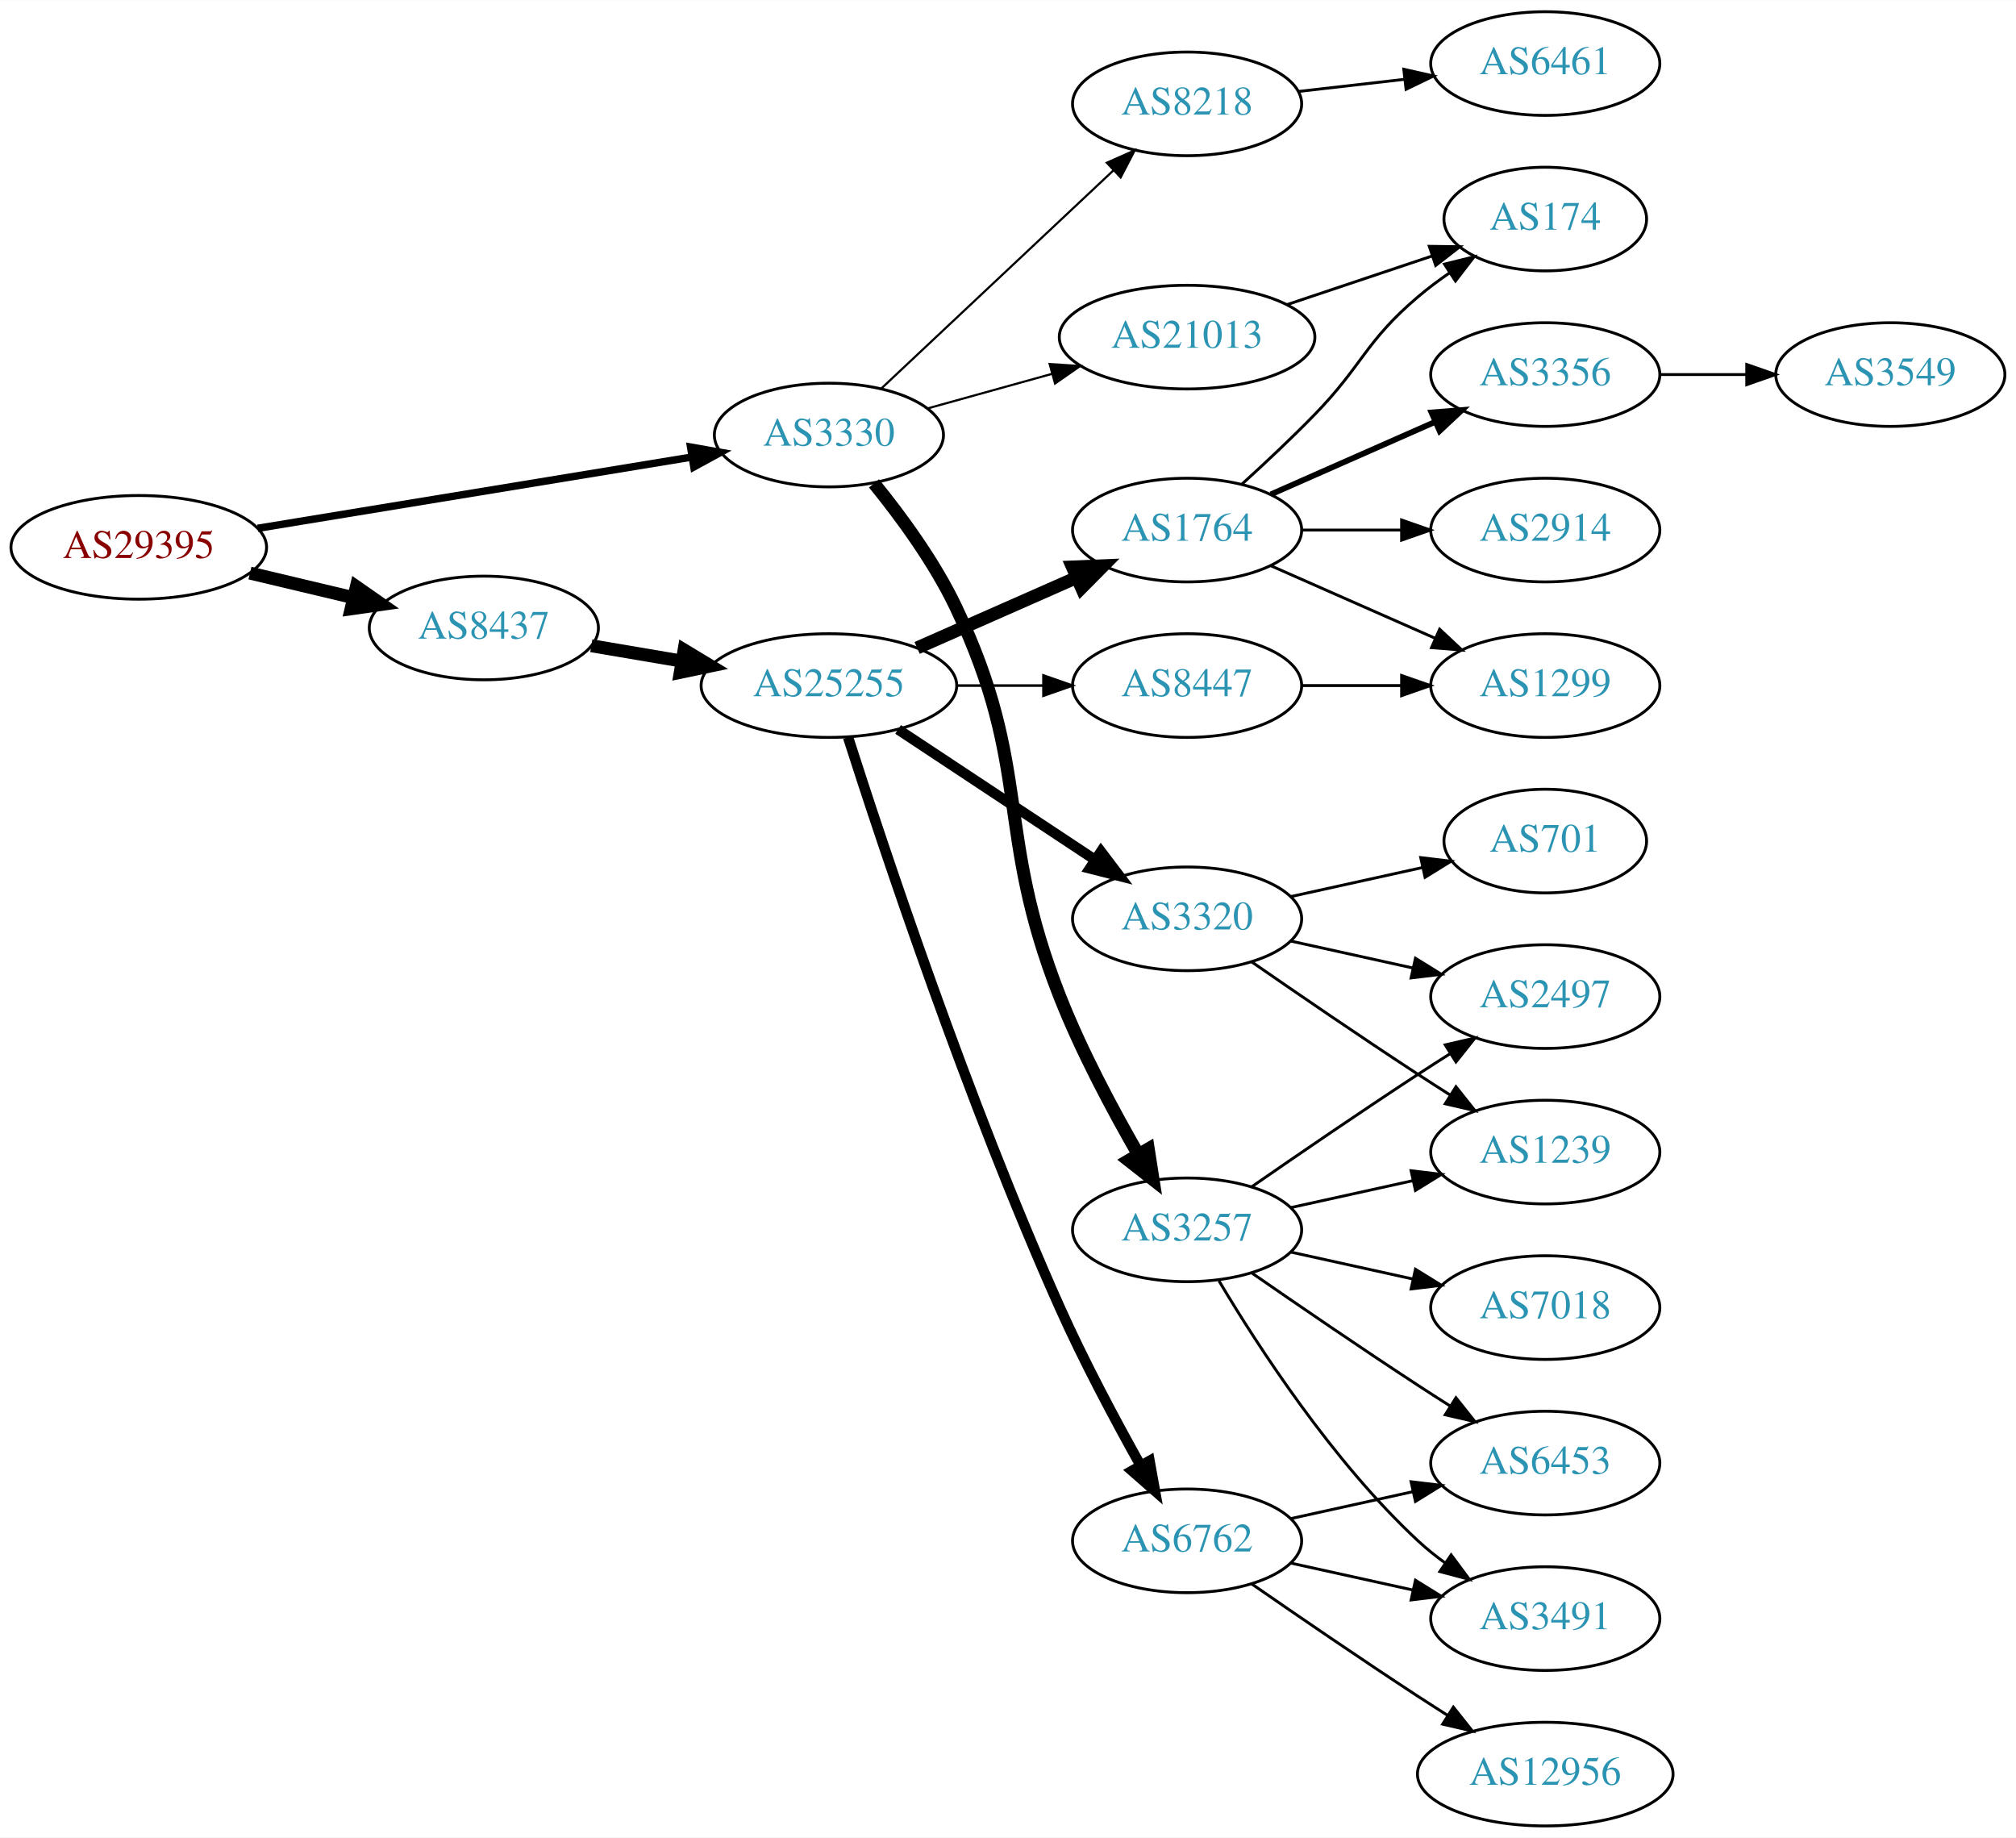
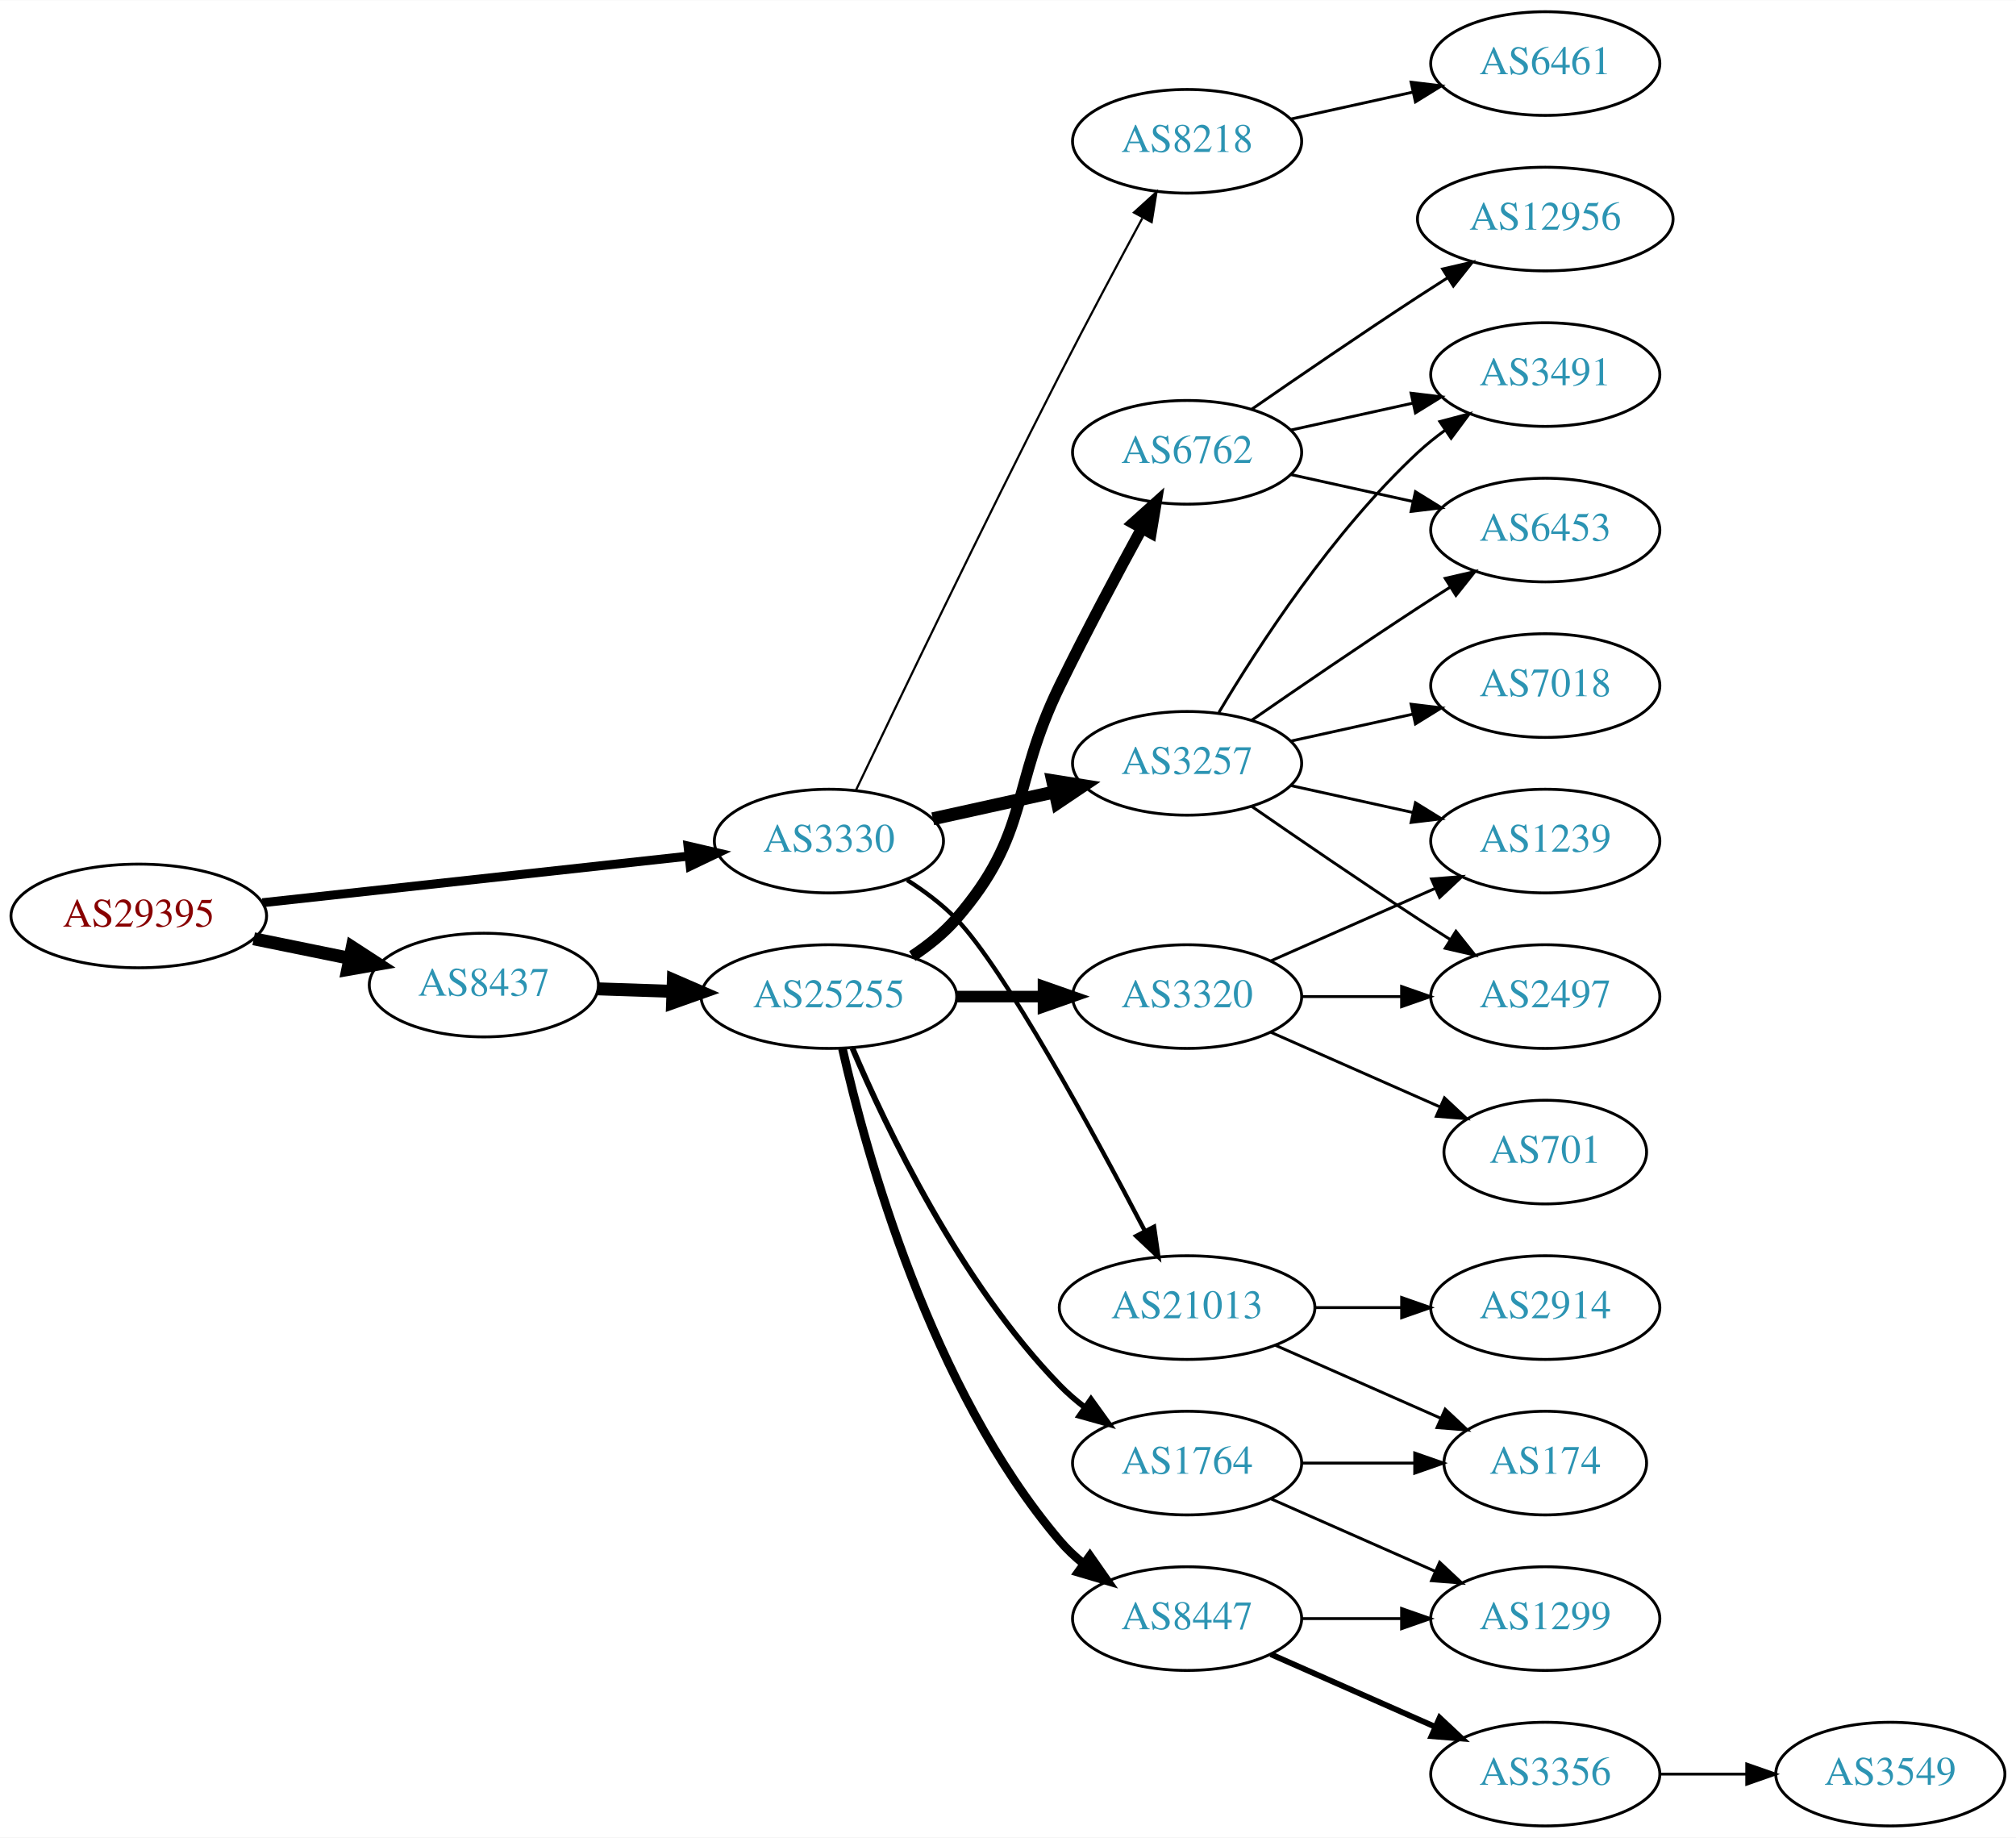
<svg xmlns="http://www.w3.org/2000/svg" xmlns:xlink="http://www.w3.org/1999/xlink" width="700pt" height="638pt" viewBox="0.00 0.00 700.15 638.00">
  <g id="graph0" class="graph" transform="scale(1 1) rotate(0) translate(4 634)">
    <polygon fill="white" stroke="none" points="-4,4 -4,-634 696.155,-634 696.155,4 -4,4" />
    <g id="node1" class="node">
      <g id="a_node1">
        <a xlink:href="/asn/29395" xlink:title="AS29395 ~ Webquake eBusiness Consulting GmbH [AT]">
-           <ellipse fill="#ffffff" stroke="black" cx="44.196" cy="-444" rx="44.393" ry="18" />
-           <text text-anchor="middle" x="44.196" y="-440.3" font-family="Times,serif" font-size="14.00" fill="#880000">AS29395</text>
+           <ellipse fill="#ffffff" stroke="black" cx="44.196" cy="-316" rx="44.393" ry="18" />
+           <text text-anchor="middle" x="44.196" y="-312.3" font-family="Times,serif" font-size="14.00" fill="#880000">AS29395</text>
        </a>
      </g>
    </g>
    <g id="node2" class="node">
      <g id="a_node2">
        <a xlink:href="/asn/3330" xlink:title="AS3330 ~ Vienna, Austria [AT]">
-           <ellipse fill="#ffffff" stroke="black" cx="283.881" cy="-483" rx="39.794" ry="18" />
-           <text text-anchor="middle" x="283.881" y="-479.3" font-family="Times,serif" font-size="14.00" fill="#2c94b3">AS3330</text>
+           <ellipse fill="#ffffff" stroke="black" cx="283.881" cy="-342" rx="39.794" ry="18" />
+           <text text-anchor="middle" x="283.881" y="-338.3" font-family="Times,serif" font-size="14.00" fill="#2c94b3">AS3330</text>
        </a>
      </g>
    </g>
    <g id="edge1" class="edge">
-       <path fill="none" stroke="black" stroke-width="2.571" d="M85.516,-450.616C127.206,-457.456 192.23,-468.126 236.141,-475.331" />
-       <polygon fill="black" stroke="black" stroke-width="2.571" points="235.837,-478.828 246.272,-476.993 236.971,-471.92 235.837,-478.828" />
+       <path fill="none" stroke="black" stroke-width="3.115" d="M87.142,-320.588C128.598,-325.123 191.93,-332.051 235.256,-336.79" />
+       <polygon fill="black" stroke="black" stroke-width="3.115" points="234.947,-340.277 245.268,-337.886 235.708,-333.319 234.947,-340.277" />
    </g>
    <g id="node3" class="node">
      <g id="a_node3">
        <a xlink:href="/asn/8437" xlink:title="AS8437 ~ Hutchison Drei Austria GmbH [AT]">
-           <ellipse fill="#ffffff" stroke="black" cx="164.039" cy="-416" rx="39.794" ry="18" />
-           <text text-anchor="middle" x="164.039" y="-412.3" font-family="Times,serif" font-size="14.00" fill="#2c94b3">AS8437</text>
+           <ellipse fill="#ffffff" stroke="black" cx="164.039" cy="-292" rx="39.794" ry="18" />
+           <text text-anchor="middle" x="164.039" y="-288.3" font-family="Times,serif" font-size="14.00" fill="#2c94b3">AS8437</text>
        </a>
      </g>
    </g>
    <g id="edge2" class="edge">
-       <path fill="none" stroke="black" stroke-width="4.5" d="M82.806,-435.064C94.163,-432.365 106.742,-429.376 118.505,-426.581" />
-       <polygon fill="black" stroke="black" stroke-width="4.5" points="119.762,-430.33 128.581,-424.187 117.942,-422.668 119.762,-430.33" />
+       <path fill="none" stroke="black" stroke-width="4.5" d="M84.109,-308.075C94.785,-305.901 106.456,-303.524 117.47,-301.281" />
+       <polygon fill="black" stroke="black" stroke-width="4.5" points="118.339,-305.122 127.352,-299.268 116.768,-297.405 118.339,-305.122" />
    </g>
    <g id="node4" class="node">
      <g id="a_node4">
-         <a xlink:href="/asn/3257" xlink:title="AS3257 ~ GTT [DE]">
-           <ellipse fill="#ffffff" stroke="black" cx="408.273" cy="-207" rx="39.794" ry="18" />
-           <text text-anchor="middle" x="408.273" y="-203.3" font-family="Times,serif" font-size="14.00" fill="#2c94b3">AS3257</text>
+         <a xlink:href="/asn/21013" xlink:title="AS21013 ~ Wels, AT [AT]">
+           <ellipse fill="#ffffff" stroke="black" cx="408.273" cy="-180" rx="44.393" ry="18" />
+           <text text-anchor="middle" x="408.273" y="-176.3" font-family="Times,serif" font-size="14.00" fill="#2c94b3">AS21013</text>
        </a>
      </g>
    </g>
    <g id="edge3" class="edge">
-       <path fill="none" stroke="black" stroke-width="4.5" d="M299.532,-466.208C308.882,-454.724 320.606,-438.776 328.077,-423 354.655,-366.879 341.318,-345.776 364.077,-288 371.527,-269.089 382.274,-248.918 391.185,-233.436" />
-       <polygon fill="black" stroke="black" stroke-width="4.5" points="394.789,-235.073 396.45,-224.454 387.995,-231.09 394.789,-235.073" />
+       <path fill="none" stroke="black" stroke-width="1.5" d="M311.065,-328.455C317.077,-324.612 323.145,-320.073 328.077,-315 344.699,-297.904 375.751,-240.802 393.636,-206.58" />
+       <polygon fill="black" stroke="black" stroke-width="1.5" points="396.804,-208.074 398.309,-197.587 390.592,-204.847 396.804,-208.074" />
    </g>
    <g id="node5" class="node">
      <g id="a_node5">
-         <a xlink:href="/asn/8218" xlink:title="AS8218 ~ legacy Neotelecoms [FR]">
-           <ellipse fill="#ffffff" stroke="black" cx="408.273" cy="-598" rx="39.794" ry="18" />
-           <text text-anchor="middle" x="408.273" y="-594.3" font-family="Times,serif" font-size="14.00" fill="#2c94b3">AS8218</text>
+         <a xlink:href="/asn/3257" xlink:title="AS3257 ~ GTT [DE]">
+           <ellipse fill="#ffffff" stroke="black" cx="408.273" cy="-369" rx="39.794" ry="18" />
+           <text text-anchor="middle" x="408.273" y="-365.3" font-family="Times,serif" font-size="14.00" fill="#2c94b3">AS3257</text>
        </a>
      </g>
    </g>
    <g id="edge4" class="edge">
-       <path fill="none" stroke="black" stroke-width="0.75" d="M302.157,-499.233C323.206,-519.01 358.905,-552.553 382.782,-574.988" />
-       <polygon fill="black" stroke="black" stroke-width="0.75" points="380.401,-577.553 390.085,-581.85 385.194,-572.451 380.401,-577.553" />
+       <path fill="none" stroke="black" stroke-width="4.5" d="M319.954,-349.737C333.141,-352.646 348.321,-355.995 362.287,-359.076" />
+       <polygon fill="black" stroke="black" stroke-width="4.5" points="361.582,-362.953 372.196,-361.262 363.279,-355.262 361.582,-362.953" />
    </g>
    <g id="node6" class="node">
      <g id="a_node6">
-         <a xlink:href="/asn/21013" xlink:title="AS21013 ~ Wels, AT [AT]">
-           <ellipse fill="#ffffff" stroke="black" cx="408.273" cy="-517" rx="44.393" ry="18" />
-           <text text-anchor="middle" x="408.273" y="-513.3" font-family="Times,serif" font-size="14.00" fill="#2c94b3">AS21013</text>
+         <a xlink:href="/asn/8218" xlink:title="AS8218 ~ legacy Neotelecoms [FR]">
+           <ellipse fill="#ffffff" stroke="black" cx="408.273" cy="-585" rx="39.794" ry="18" />
+           <text text-anchor="middle" x="408.273" y="-581.3" font-family="Times,serif" font-size="14.00" fill="#2c94b3">AS8218</text>
        </a>
      </g>
    </g>
    <g id="edge5" class="edge">
-       <path fill="none" stroke="black" stroke-width="0.75" d="M318.002,-492.201C331.347,-495.908 346.966,-500.247 361.376,-504.25" />
-       <polygon fill="black" stroke="black" stroke-width="0.75" points="360.544,-507.651 371.116,-506.956 362.417,-500.907 360.544,-507.651" />
-     </g>
-     <g id="node14" class="node">
-       <g id="a_node14">
+       <path fill="none" stroke="black" stroke-width="0.75" d="M293.235,-359.6C307.462,-389.456 337.444,-451.867 364.077,-504 373.384,-522.217 384.218,-542.53 392.707,-558.257" />
+       <polygon fill="black" stroke="black" stroke-width="0.75" points="389.817,-560.269 397.656,-567.397 395.972,-556.936 389.817,-560.269" />
+     </g>
+     <g id="node15" class="node">
+       <g id="a_node15">
        <a xlink:href="/asn/25255" xlink:title="AS25255 ~ ==&gt; TELE2 AUSTRIA &lt;== [AT]">
-           <ellipse fill="#ffffff" stroke="black" cx="283.881" cy="-396" rx="44.393" ry="18" />
-           <text text-anchor="middle" x="283.881" y="-392.3" font-family="Times,serif" font-size="14.00" fill="#2c94b3">AS25255</text>
-         </a>
-       </g>
-     </g>
-     <g id="edge13" class="edge">
-       <path fill="none" stroke="black" stroke-width="4.5" d="M201.357,-409.836C211.299,-408.149 222.253,-406.29 232.819,-404.497" />
-       <polygon fill="black" stroke="black" stroke-width="4.5" points="233.583,-408.361 242.783,-402.805 232.265,-400.597 233.583,-408.361" />
+           <ellipse fill="#ffffff" stroke="black" cx="283.881" cy="-288" rx="44.393" ry="18" />
+           <text text-anchor="middle" x="283.881" y="-284.3" font-family="Times,serif" font-size="14.00" fill="#2c94b3">AS25255</text>
+         </a>
+       </g>
+     </g>
+     <g id="edge14" class="edge">
+       <path fill="none" stroke="black" stroke-width="4.5" d="M203.625,-290.69C211.923,-290.409 220.835,-290.106 229.58,-289.809" />
+       <polygon fill="black" stroke="black" stroke-width="4.5" points="229.862,-293.74 239.722,-289.465 229.594,-285.869 229.862,-293.74" />
    </g>
    <g id="node7" class="node">
      <g id="a_node7">
-         <a xlink:href="/asn/3491" xlink:title="AS3491 ~ PCCW Global, Inc. [US]">
-           <ellipse fill="#ffffff" stroke="black" cx="532.666" cy="-72" rx="39.794" ry="18" />
-           <text text-anchor="middle" x="532.666" y="-68.3" font-family="Times,serif" font-size="14.00" fill="#2c94b3">AS3491</text>
+         <a xlink:href="/asn/174" xlink:title="AS174 ~ Cogent Communications [US]">
+           <ellipse fill="#ffffff" stroke="black" cx="532.666" cy="-126" rx="35.194" ry="18" />
+           <text text-anchor="middle" x="532.666" y="-122.3" font-family="Times,serif" font-size="14.00" fill="#2c94b3">AS174</text>
        </a>
      </g>
    </g>
    <g id="edge6" class="edge">
-       <path fill="none" stroke="black" d="M419.319,-189.329C432.89,-166.528 458.822,-126.528 488.469,-99 491.376,-96.302 494.589,-93.72 497.913,-91.297" />
-       <polygon fill="black" stroke="black" points="499.972,-94.13 506.291,-85.625 496.048,-88.333 499.972,-94.13" />
+       <path fill="none" stroke="black" d="M438.901,-166.928C456.172,-159.308 478.063,-149.65 496.241,-141.629" />
+       <polygon fill="black" stroke="black" points="497.898,-144.724 505.634,-137.485 495.072,-138.32 497.898,-144.724" />
    </g>
    <g id="node8" class="node">
      <g id="a_node8">
-         <a xlink:href="/asn/1239" xlink:title="AS1239 ~ Sprint [US]">
-           <ellipse fill="#ffffff" stroke="black" cx="532.666" cy="-234" rx="39.794" ry="18" />
-           <text text-anchor="middle" x="532.666" y="-230.3" font-family="Times,serif" font-size="14.00" fill="#2c94b3">AS1239</text>
+         <a xlink:href="/asn/2914" xlink:title="AS2914 ~ NTT America, Inc. [US]">
+           <ellipse fill="#ffffff" stroke="black" cx="532.666" cy="-180" rx="39.794" ry="18" />
+           <text text-anchor="middle" x="532.666" y="-176.3" font-family="Times,serif" font-size="14.00" fill="#2c94b3">AS2914</text>
        </a>
      </g>
    </g>
    <g id="edge7" class="edge">
-       <path fill="none" stroke="black" d="M444.346,-214.737C457.533,-217.646 472.713,-220.995 486.679,-224.076" />
-       <polygon fill="black" stroke="black" points="486.068,-227.525 496.588,-226.262 487.577,-220.69 486.068,-227.525" />
+       <path fill="none" stroke="black" d="M452.769,-180C462.458,-180 472.795,-180 482.687,-180" />
+       <polygon fill="black" stroke="black" points="482.79,-183.5 492.79,-180 482.79,-176.5 482.79,-183.5" />
    </g>
    <g id="node9" class="node">
      <g id="a_node9">
        <a xlink:href="/asn/7018" xlink:title="AS7018 ~ AT&amp;T Services, Inc. [US]">
-           <ellipse fill="#ffffff" stroke="black" cx="532.666" cy="-180" rx="39.794" ry="18" />
-           <text text-anchor="middle" x="532.666" y="-176.3" font-family="Times,serif" font-size="14.00" fill="#2c94b3">AS7018</text>
+           <ellipse fill="#ffffff" stroke="black" cx="532.666" cy="-396" rx="39.794" ry="18" />
+           <text text-anchor="middle" x="532.666" y="-392.3" font-family="Times,serif" font-size="14.00" fill="#2c94b3">AS7018</text>
        </a>
      </g>
    </g>
    <g id="edge8" class="edge">
-       <path fill="none" stroke="black" d="M444.346,-199.263C457.533,-196.354 472.713,-193.005 486.679,-189.924" />
-       <polygon fill="black" stroke="black" points="487.577,-193.31 496.588,-187.738 486.068,-186.475 487.577,-193.31" />
+       <path fill="none" stroke="black" d="M444.346,-376.737C457.533,-379.646 472.713,-382.995 486.679,-386.076" />
+       <polygon fill="black" stroke="black" points="486.068,-389.525 496.588,-388.262 487.577,-382.69 486.068,-389.525" />
    </g>
    <g id="node10" class="node">
      <g id="a_node10">
-         <a xlink:href="/asn/6453" xlink:title="AS6453 ~ TATA COMMUNICATIONS (AMERICA) INC [US]">
-           <ellipse fill="#ffffff" stroke="black" cx="532.666" cy="-126" rx="39.794" ry="18" />
-           <text text-anchor="middle" x="532.666" y="-122.3" font-family="Times,serif" font-size="14.00" fill="#2c94b3">AS6453</text>
-         </a>
-       </g>
-     </g>
-     <g id="edge9" class="edge">
-       <path fill="none" stroke="black" d="M430.63,-192.099C446.481,-181.123 468.684,-165.921 488.469,-153 492.051,-150.661 495.822,-148.241 499.582,-145.856" />
-       <polygon fill="black" stroke="black" points="501.644,-148.693 508.243,-140.404 497.916,-142.769 501.644,-148.693" />
-     </g>
-     <g id="node11" class="node">
-       <g id="a_node11">
        <a xlink:href="/asn/2497" xlink:title="AS2497 ~ Internet Initiative Japan Inc. [JP]">
          <ellipse fill="#ffffff" stroke="black" cx="532.666" cy="-288" rx="39.794" ry="18" />
          <text text-anchor="middle" x="532.666" y="-284.3" font-family="Times,serif" font-size="14.00" fill="#2c94b3">AS2497</text>
        </a>
      </g>
    </g>
+     <g id="edge9" class="edge">
+       <path fill="none" stroke="black" d="M430.63,-354.099C446.481,-343.123 468.684,-327.921 488.469,-315 492.051,-312.661 495.822,-310.241 499.582,-307.856" />
+       <polygon fill="black" stroke="black" points="501.644,-310.693 508.243,-302.404 497.916,-304.769 501.644,-310.693" />
+     </g>
+     <g id="node11" class="node">
+       <g id="a_node11">
+         <a xlink:href="/asn/1239" xlink:title="AS1239 ~ Sprint [US]">
+           <ellipse fill="#ffffff" stroke="black" cx="532.666" cy="-342" rx="39.794" ry="18" />
+           <text text-anchor="middle" x="532.666" y="-338.3" font-family="Times,serif" font-size="14.00" fill="#2c94b3">AS1239</text>
+         </a>
+       </g>
+     </g>
    <g id="edge10" class="edge">
-       <path fill="none" stroke="black" d="M430.63,-221.901C446.481,-232.877 468.684,-248.079 488.469,-261 492.051,-263.339 495.822,-265.759 499.582,-268.144" />
-       <polygon fill="black" stroke="black" points="497.916,-271.231 508.243,-273.596 501.644,-265.307 497.916,-271.231" />
+       <path fill="none" stroke="black" d="M444.346,-361.263C457.533,-358.354 472.713,-355.005 486.679,-351.924" />
+       <polygon fill="black" stroke="black" points="487.577,-355.31 496.588,-349.738 486.068,-348.475 487.577,-355.31" />
    </g>
    <g id="node12" class="node">
      <g id="a_node12">
+         <a xlink:href="/asn/6453" xlink:title="AS6453 ~ TATA COMMUNICATIONS (AMERICA) INC [US]">
+           <ellipse fill="#ffffff" stroke="black" cx="532.666" cy="-450" rx="39.794" ry="18" />
+           <text text-anchor="middle" x="532.666" y="-446.3" font-family="Times,serif" font-size="14.00" fill="#2c94b3">AS6453</text>
+         </a>
+       </g>
+     </g>
+     <g id="edge11" class="edge">
+       <path fill="none" stroke="black" d="M430.63,-383.901C446.481,-394.877 468.684,-410.079 488.469,-423 492.051,-425.339 495.822,-427.759 499.582,-430.144" />
+       <polygon fill="black" stroke="black" points="497.916,-433.231 508.243,-435.596 501.644,-427.307 497.916,-433.231" />
+     </g>
+     <g id="node13" class="node">
+       <g id="a_node13">
+         <a xlink:href="/asn/3491" xlink:title="AS3491 ~ PCCW Global, Inc. [US]">
+           <ellipse fill="#ffffff" stroke="black" cx="532.666" cy="-504" rx="39.794" ry="18" />
+           <text text-anchor="middle" x="532.666" y="-500.3" font-family="Times,serif" font-size="14.00" fill="#2c94b3">AS3491</text>
+         </a>
+       </g>
+     </g>
+     <g id="edge12" class="edge">
+       <path fill="none" stroke="black" d="M419.319,-386.671C432.89,-409.472 458.822,-449.472 488.469,-477 491.376,-479.699 494.589,-482.28 497.913,-484.703" />
+       <polygon fill="black" stroke="black" points="496.048,-487.667 506.291,-490.375 499.972,-481.87 496.048,-487.667" />
+     </g>
+     <g id="node14" class="node">
+       <g id="a_node14">
        <a xlink:href="/asn/6461" xlink:title="AS6461 ~ Zayo Bandwidth [US]">
          <ellipse fill="#ffffff" stroke="black" cx="532.666" cy="-612" rx="39.794" ry="18" />
          <text text-anchor="middle" x="532.666" y="-608.3" font-family="Times,serif" font-size="14.00" fill="#2c94b3">AS6461</text>
        </a>
      </g>
    </g>
-     <g id="edge11" class="edge">
-       <path fill="none" stroke="black" d="M446.994,-602.315C458.627,-603.645 471.594,-605.129 483.815,-606.527" />
-       <polygon fill="black" stroke="black" points="483.526,-610.016 493.859,-607.675 484.322,-603.062 483.526,-610.016" />
-     </g>
-     <g id="node13" class="node">
-       <g id="a_node13">
-         <a xlink:href="/asn/174" xlink:title="AS174 ~ Cogent Communications [US]">
-           <ellipse fill="#ffffff" stroke="black" cx="532.666" cy="-558" rx="35.194" ry="18" />
-           <text text-anchor="middle" x="532.666" y="-554.3" font-family="Times,serif" font-size="14.00" fill="#2c94b3">AS174</text>
-         </a>
-       </g>
-     </g>
-     <g id="edge12" class="edge">
-       <path fill="none" stroke="black" d="M443.042,-528.312C458.628,-533.533 477.207,-539.757 493.319,-545.154" />
-       <polygon fill="black" stroke="black" points="492.389,-548.534 502.983,-548.392 494.613,-541.897 492.389,-548.534" />
-     </g>
-     <g id="node15" class="node">
-       <g id="a_node15">
-         <a xlink:href="/asn/6762" xlink:title="AS6762 ~ TELECOM ITALIA SPARKLE S.p.A. [IT]">
-           <ellipse fill="#ffffff" stroke="black" cx="408.273" cy="-99" rx="39.794" ry="18" />
-           <text text-anchor="middle" x="408.273" y="-95.3" font-family="Times,serif" font-size="14.00" fill="#2c94b3">AS6762</text>
-         </a>
-       </g>
-     </g>
-     <g id="edge14" class="edge">
-       <path fill="none" stroke="black" stroke-width="3.6" d="M290.533,-378.029C302.518,-340.564 332.026,-251.642 364.077,-180 372.431,-161.327 383.268,-141.015 391.997,-125.403" />
-       <polygon fill="black" stroke="black" stroke-width="3.6" points="395.243,-126.774 397.118,-116.346 389.149,-123.328 395.243,-126.774" />
+     <g id="edge13" class="edge">
+       <path fill="none" stroke="black" d="M444.346,-592.737C457.533,-595.646 472.713,-598.995 486.679,-602.076" />
+       <polygon fill="black" stroke="black" points="486.068,-605.525 496.588,-604.262 487.577,-598.69 486.068,-605.525" />
    </g>
    <g id="node16" class="node">
      <g id="a_node16">
-         <a xlink:href="/asn/1764" xlink:title="AS1764 ~ NEXTLAYER-AS [AT]">
-           <ellipse fill="#ffffff" stroke="black" cx="408.273" cy="-450" rx="39.794" ry="18" />
-           <text text-anchor="middle" x="408.273" y="-446.3" font-family="Times,serif" font-size="14.00" fill="#2c94b3">AS1764</text>
+         <a xlink:href="/asn/3320" xlink:title="AS3320 ~ DTAG [DE]">
+           <ellipse fill="#ffffff" stroke="black" cx="408.273" cy="-288" rx="39.794" ry="18" />
+           <text text-anchor="middle" x="408.273" y="-284.3" font-family="Times,serif" font-size="14.00" fill="#2c94b3">AS3320</text>
        </a>
      </g>
    </g>
    <g id="edge15" class="edge">
-       <path fill="none" stroke="black" stroke-width="4.5" d="M314.509,-409.072C331.103,-416.393 351.963,-425.597 369.696,-433.421" />
-       <polygon fill="black" stroke="black" stroke-width="4.5" points="368.441,-437.171 379.18,-437.605 371.62,-429.966 368.441,-437.171" />
+       <path fill="none" stroke="black" stroke-width="4" d="M328.377,-288C338.066,-288 348.403,-288 358.295,-288" />
+       <polygon fill="black" stroke="black" stroke-width="4" points="358.398,-291.5 368.398,-288 358.398,-284.5 358.398,-291.5" />
    </g>
    <g id="node17" class="node">
      <g id="a_node17">
-         <a xlink:href="/asn/8447" xlink:title="AS8447 ~ A1 Telekom Austria AG [AT]">
-           <ellipse fill="#ffffff" stroke="black" cx="408.273" cy="-396" rx="39.794" ry="18" />
-           <text text-anchor="middle" x="408.273" y="-392.3" font-family="Times,serif" font-size="14.00" fill="#2c94b3">AS8447</text>
+         <a xlink:href="/asn/6762" xlink:title="AS6762 ~ TELECOM ITALIA SPARKLE S.p.A. [IT]">
+           <ellipse fill="#ffffff" stroke="black" cx="408.273" cy="-477" rx="39.794" ry="18" />
+           <text text-anchor="middle" x="408.273" y="-473.3" font-family="Times,serif" font-size="14.00" fill="#2c94b3">AS6762</text>
        </a>
      </g>
    </g>
    <g id="edge16" class="edge">
-       <path fill="none" stroke="black" stroke-width="0.9" d="M328.377,-396C338.066,-396 348.403,-396 358.295,-396" />
-       <polygon fill="black" stroke="black" stroke-width="0.9" points="358.398,-399.5 368.398,-396 358.398,-392.5 358.398,-399.5" />
+       <path fill="none" stroke="black" stroke-width="4" d="M312.829,-302.044C318.366,-305.719 323.786,-310.059 328.077,-315 353.911,-344.742 346.797,-360.597 364.077,-396 373.05,-414.384 383.885,-434.696 392.458,-450.381" />
+       <polygon fill="black" stroke="black" stroke-width="4" points="389.582,-452.415 397.467,-459.491 395.716,-449.042 389.582,-452.415" />
    </g>
    <g id="node18" class="node">
      <g id="a_node18">
-         <a xlink:href="/asn/3320" xlink:title="AS3320 ~ DTAG [DE]">
-           <ellipse fill="#ffffff" stroke="black" cx="408.273" cy="-315" rx="39.794" ry="18" />
-           <text text-anchor="middle" x="408.273" y="-311.3" font-family="Times,serif" font-size="14.00" fill="#2c94b3">AS3320</text>
+         <a xlink:href="/asn/1764" xlink:title="AS1764 ~ NEXTLAYER-AS [AT]">
+           <ellipse fill="#ffffff" stroke="black" cx="408.273" cy="-126" rx="39.794" ry="18" />
+           <text text-anchor="middle" x="408.273" y="-122.3" font-family="Times,serif" font-size="14.00" fill="#2c94b3">AS1764</text>
        </a>
      </g>
    </g>
    <g id="edge17" class="edge">
-       <path fill="none" stroke="black" stroke-width="3.6" d="M307.902,-380.765C327.256,-367.956 355.091,-349.534 376.381,-335.445" />
-       <polygon fill="black" stroke="black" stroke-width="3.6" points="378.362,-338.331 384.769,-329.893 374.498,-332.494 378.362,-338.331" />
-     </g>
-     <g id="edge20" class="edge">
-       <path fill="none" stroke="black" d="M444.346,-91.263C457.533,-88.354 472.713,-85.005 486.679,-81.924" />
-       <polygon fill="black" stroke="black" points="487.577,-85.31 496.588,-79.738 486.068,-78.475 487.577,-85.31" />
-     </g>
-     <g id="edge18" class="edge">
-       <path fill="none" stroke="black" d="M444.346,-106.737C457.533,-109.646 472.713,-112.995 486.679,-116.076" />
-       <polygon fill="black" stroke="black" points="486.068,-119.525 496.588,-118.262 487.577,-112.69 486.068,-119.525" />
+       <path fill="none" stroke="black" stroke-width="2" d="M292.072,-270.025C303.839,-242.318 329.413,-188.652 364.077,-153 366.697,-150.305 369.638,-147.761 372.721,-145.392" />
+       <polygon fill="black" stroke="black" stroke-width="2" points="374.896,-148.141 381.089,-139.545 370.887,-142.403 374.896,-148.141" />
    </g>
    <g id="node19" class="node">
      <g id="a_node19">
-         <a xlink:href="/asn/12956" xlink:title="AS12956 ~ TELXIUS [ES]">
-           <ellipse fill="#ffffff" stroke="black" cx="532.666" cy="-18" rx="44.393" ry="18" />
-           <text text-anchor="middle" x="532.666" y="-14.3" font-family="Times,serif" font-size="14.00" fill="#2c94b3">AS12956</text>
-         </a>
-       </g>
+         <a xlink:href="/asn/8447" xlink:title="AS8447 ~ A1 Telekom Austria AG [AT]">
+           <ellipse fill="#ffffff" stroke="black" cx="408.273" cy="-72" rx="39.794" ry="18" />
+           <text text-anchor="middle" x="408.273" y="-68.3" font-family="Times,serif" font-size="14.00" fill="#2c94b3">AS8447</text>
+         </a>
+       </g>
+     </g>
+     <g id="edge18" class="edge">
+       <path fill="none" stroke="black" stroke-width="3" d="M288.575,-269.925C296.715,-233.852 319.148,-151.86 364.077,-99 366.511,-96.136 369.328,-93.479 372.333,-91.039" />
+       <polygon fill="black" stroke="black" stroke-width="3" points="374.521,-93.776 380.593,-85.094 370.432,-88.095 374.521,-93.776" />
+     </g>
+     <g id="edge20" class="edge">
+       <path fill="none" stroke="black" d="M447.999,-288C458.937,-288 470.988,-288 482.454,-288" />
+       <polygon fill="black" stroke="black" points="482.772,-291.5 492.772,-288 482.772,-284.5 482.772,-291.5" />
    </g>
    <g id="edge19" class="edge">
-       <path fill="none" stroke="black" d="M430.63,-84.099C446.481,-73.123 468.684,-57.921 488.469,-45 491.79,-42.831 495.273,-40.594 498.759,-38.379" />
-       <polygon fill="black" stroke="black" points="500.748,-41.262 507.341,-32.968 497.015,-35.34 500.748,-41.262" />
-     </g>
-     <g id="edge23" class="edge">
-       <path fill="none" stroke="black" d="M427.319,-465.946C435.216,-473.118 444.483,-481.799 452.469,-490 469.388,-507.372 469.992,-515.296 488.469,-531 491.898,-533.914 495.669,-536.736 499.513,-539.387" />
-       <polygon fill="black" stroke="black" points="497.649,-542.35 507.935,-544.89 501.477,-536.49 497.649,-542.35" />
+       <path fill="none" stroke="black" d="M437.353,-300.389C454.3,-307.866 476.098,-317.483 494.467,-325.588" />
+       <polygon fill="black" stroke="black" points="493.155,-328.834 503.717,-329.669 495.981,-322.43 493.155,-328.834" />
    </g>
    <g id="node20" class="node">
      <g id="a_node20">
-         <a xlink:href="/asn/2914" xlink:title="AS2914 ~ NTT America, Inc. [US]">
-           <ellipse fill="#ffffff" stroke="black" cx="532.666" cy="-450" rx="39.794" ry="18" />
-           <text text-anchor="middle" x="532.666" y="-446.3" font-family="Times,serif" font-size="14.00" fill="#2c94b3">AS2914</text>
+         <a xlink:href="/asn/701" xlink:title="AS701 ~ UUNET [US]">
+           <ellipse fill="#ffffff" stroke="black" cx="532.666" cy="-234" rx="35.194" ry="18" />
+           <text text-anchor="middle" x="532.666" y="-230.3" font-family="Times,serif" font-size="14.00" fill="#2c94b3">AS701</text>
        </a>
      </g>
    </g>
    <g id="edge21" class="edge">
-       <path fill="none" stroke="black" d="M447.999,-450C458.937,-450 470.988,-450 482.454,-450" />
-       <polygon fill="black" stroke="black" points="482.772,-453.5 492.772,-450 482.772,-446.5 482.772,-453.5" />
+       <path fill="none" stroke="black" d="M437.353,-275.611C454.781,-267.922 477.338,-257.969 496.022,-249.726" />
+       <polygon fill="black" stroke="black" points="497.655,-252.831 505.392,-245.592 494.83,-246.427 497.655,-252.831" />
+     </g>
+     <g id="edge24" class="edge">
+       <path fill="none" stroke="black" d="M444.346,-469.263C457.533,-466.354 472.713,-463.005 486.679,-459.924" />
+       <polygon fill="black" stroke="black" points="487.577,-463.31 496.588,-457.738 486.068,-456.475 487.577,-463.31" />
+     </g>
+     <g id="edge23" class="edge">
+       <path fill="none" stroke="black" d="M444.346,-484.737C457.533,-487.646 472.713,-490.995 486.679,-494.076" />
+       <polygon fill="black" stroke="black" points="486.068,-497.525 496.588,-496.262 487.577,-490.69 486.068,-497.525" />
    </g>
    <g id="node21" class="node">
      <g id="a_node21">
-         <a xlink:href="/asn/1299" xlink:title="AS1299 ~ Telia Carrier [EU]">
-           <ellipse fill="#ffffff" stroke="black" cx="532.666" cy="-396" rx="39.794" ry="18" />
-           <text text-anchor="middle" x="532.666" y="-392.3" font-family="Times,serif" font-size="14.00" fill="#2c94b3">AS1299</text>
+         <a xlink:href="/asn/12956" xlink:title="AS12956 ~ TELXIUS [ES]">
+           <ellipse fill="#ffffff" stroke="black" cx="532.666" cy="-558" rx="44.393" ry="18" />
+           <text text-anchor="middle" x="532.666" y="-554.3" font-family="Times,serif" font-size="14.00" fill="#2c94b3">AS12956</text>
        </a>
      </g>
    </g>
    <g id="edge22" class="edge">
-       <path fill="none" stroke="black" d="M437.353,-437.611C454.3,-430.134 476.098,-420.517 494.467,-412.412" />
-       <polygon fill="black" stroke="black" points="495.981,-415.57 503.717,-408.331 493.155,-409.166 495.981,-415.57" />
+       <path fill="none" stroke="black" d="M430.63,-491.901C446.481,-502.877 468.684,-518.079 488.469,-531 491.79,-533.169 495.273,-535.406 498.759,-537.621" />
+       <polygon fill="black" stroke="black" points="497.015,-540.66 507.341,-543.032 500.748,-534.738 497.015,-540.66" />
+     </g>
+     <g id="edge25" class="edge">
+       <path fill="none" stroke="black" d="M447.999,-126C460.488,-126 474.427,-126 487.291,-126" />
+       <polygon fill="black" stroke="black" points="487.328,-129.5 497.328,-126 487.328,-122.5 487.328,-129.5" />
    </g>
    <g id="node22" class="node">
      <g id="a_node22">
-         <a xlink:href="/asn/3356" xlink:title="AS3356 ~ LEVEL3 [US]">
-           <ellipse fill="#ffffff" stroke="black" cx="532.666" cy="-504" rx="39.794" ry="18" />
-           <text text-anchor="middle" x="532.666" y="-500.3" font-family="Times,serif" font-size="14.00" fill="#2c94b3">AS3356</text>
-         </a>
-       </g>
-     </g>
-     <g id="edge24" class="edge">
-       <path fill="none" stroke="black" stroke-width="2" d="M437.353,-462.389C454.3,-469.866 476.098,-479.483 494.467,-487.588" />
-       <polygon fill="black" stroke="black" stroke-width="2" points="493.155,-490.834 503.717,-491.669 495.981,-484.43 493.155,-490.834" />
-     </g>
-     <g id="edge25" class="edge">
-       <path fill="none" stroke="black" d="M447.999,-396C458.937,-396 470.988,-396 482.454,-396" />
-       <polygon fill="black" stroke="black" points="482.772,-399.5 492.772,-396 482.772,-392.5 482.772,-399.5" />
+         <a xlink:href="/asn/1299" xlink:title="AS1299 ~ Telia Carrier [EU]">
+           <ellipse fill="#ffffff" stroke="black" cx="532.666" cy="-72" rx="39.794" ry="18" />
+           <text text-anchor="middle" x="532.666" y="-68.3" font-family="Times,serif" font-size="14.00" fill="#2c94b3">AS1299</text>
+         </a>
+       </g>
+     </g>
+     <g id="edge26" class="edge">
+       <path fill="none" stroke="black" d="M437.353,-113.611C454.3,-106.134 476.098,-96.517 494.467,-88.412" />
+       <polygon fill="black" stroke="black" points="495.981,-91.57 503.717,-84.331 493.155,-85.165 495.981,-91.57" />
    </g>
    <g id="edge28" class="edge">
-       <path fill="none" stroke="black" d="M430.63,-300.099C446.481,-289.123 468.684,-273.921 488.469,-261 492.051,-258.661 495.822,-256.241 499.582,-253.856" />
-       <polygon fill="black" stroke="black" points="501.644,-256.693 508.243,-248.404 497.916,-250.769 501.644,-256.693" />
-     </g>
-     <g id="edge27" class="edge">
-       <path fill="none" stroke="black" d="M444.346,-307.263C457.533,-304.354 472.713,-301.005 486.679,-297.924" />
-       <polygon fill="black" stroke="black" points="487.577,-301.31 496.588,-295.738 486.068,-294.475 487.577,-301.31" />
+       <path fill="none" stroke="black" d="M447.999,-72C458.937,-72 470.988,-72 482.454,-72" />
+       <polygon fill="black" stroke="black" points="482.772,-75.5 492.772,-72 482.772,-68.5 482.772,-75.5" />
    </g>
    <g id="node23" class="node">
      <g id="a_node23">
-         <a xlink:href="/asn/701" xlink:title="AS701 ~ UUNET [US]">
-           <ellipse fill="#ffffff" stroke="black" cx="532.666" cy="-342" rx="35.194" ry="18" />
-           <text text-anchor="middle" x="532.666" y="-338.3" font-family="Times,serif" font-size="14.00" fill="#2c94b3">AS701</text>
-         </a>
-       </g>
-     </g>
-     <g id="edge26" class="edge">
-       <path fill="none" stroke="black" d="M444.346,-322.737C458.58,-325.877 475.134,-329.529 489.979,-332.804" />
-       <polygon fill="black" stroke="black" points="489.413,-336.263 499.933,-335 490.921,-329.428 489.413,-336.263" />
+         <a xlink:href="/asn/3356" xlink:title="AS3356 ~ Level 3 Parent, LLC [US]">
+           <ellipse fill="#ffffff" stroke="black" cx="532.666" cy="-18" rx="39.794" ry="18" />
+           <text text-anchor="middle" x="532.666" y="-14.3" font-family="Times,serif" font-size="14.00" fill="#2c94b3">AS3356</text>
+         </a>
+       </g>
+     </g>
+     <g id="edge27" class="edge">
+       <path fill="none" stroke="black" stroke-width="2" d="M437.353,-59.611C454.3,-52.134 476.098,-42.517 494.467,-34.412" />
+       <polygon fill="black" stroke="black" stroke-width="2" points="495.981,-37.57 503.717,-30.331 493.155,-31.166 495.981,-37.57" />
    </g>
    <g id="node24" class="node">
      <g id="a_node24">
        <a xlink:href="/asn/3549" xlink:title="AS3549 ~ Level 3 Parent, LLC [US]">
-           <ellipse fill="#ffffff" stroke="black" cx="652.508" cy="-504" rx="39.794" ry="18" />
-           <text text-anchor="middle" x="652.508" y="-500.3" font-family="Times,serif" font-size="14.00" fill="#2c94b3">AS3549</text>
+           <ellipse fill="#ffffff" stroke="black" cx="652.508" cy="-18" rx="39.794" ry="18" />
+           <text text-anchor="middle" x="652.508" y="-14.3" font-family="Times,serif" font-size="14.00" fill="#2c94b3">AS3549</text>
        </a>
      </g>
    </g>
    <g id="edge29" class="edge">
-       <path fill="none" stroke="black" d="M572.578,-504C582.131,-504 592.481,-504 602.444,-504" />
-       <polygon fill="black" stroke="black" points="602.636,-507.5 612.636,-504 602.636,-500.5 602.636,-507.5" />
+       <path fill="none" stroke="black" d="M572.578,-18C582.131,-18 592.481,-18 602.444,-18" />
+       <polygon fill="black" stroke="black" points="602.636,-21.5 612.636,-18 602.636,-14.5 602.636,-21.5" />
    </g>
  </g>
</svg>
